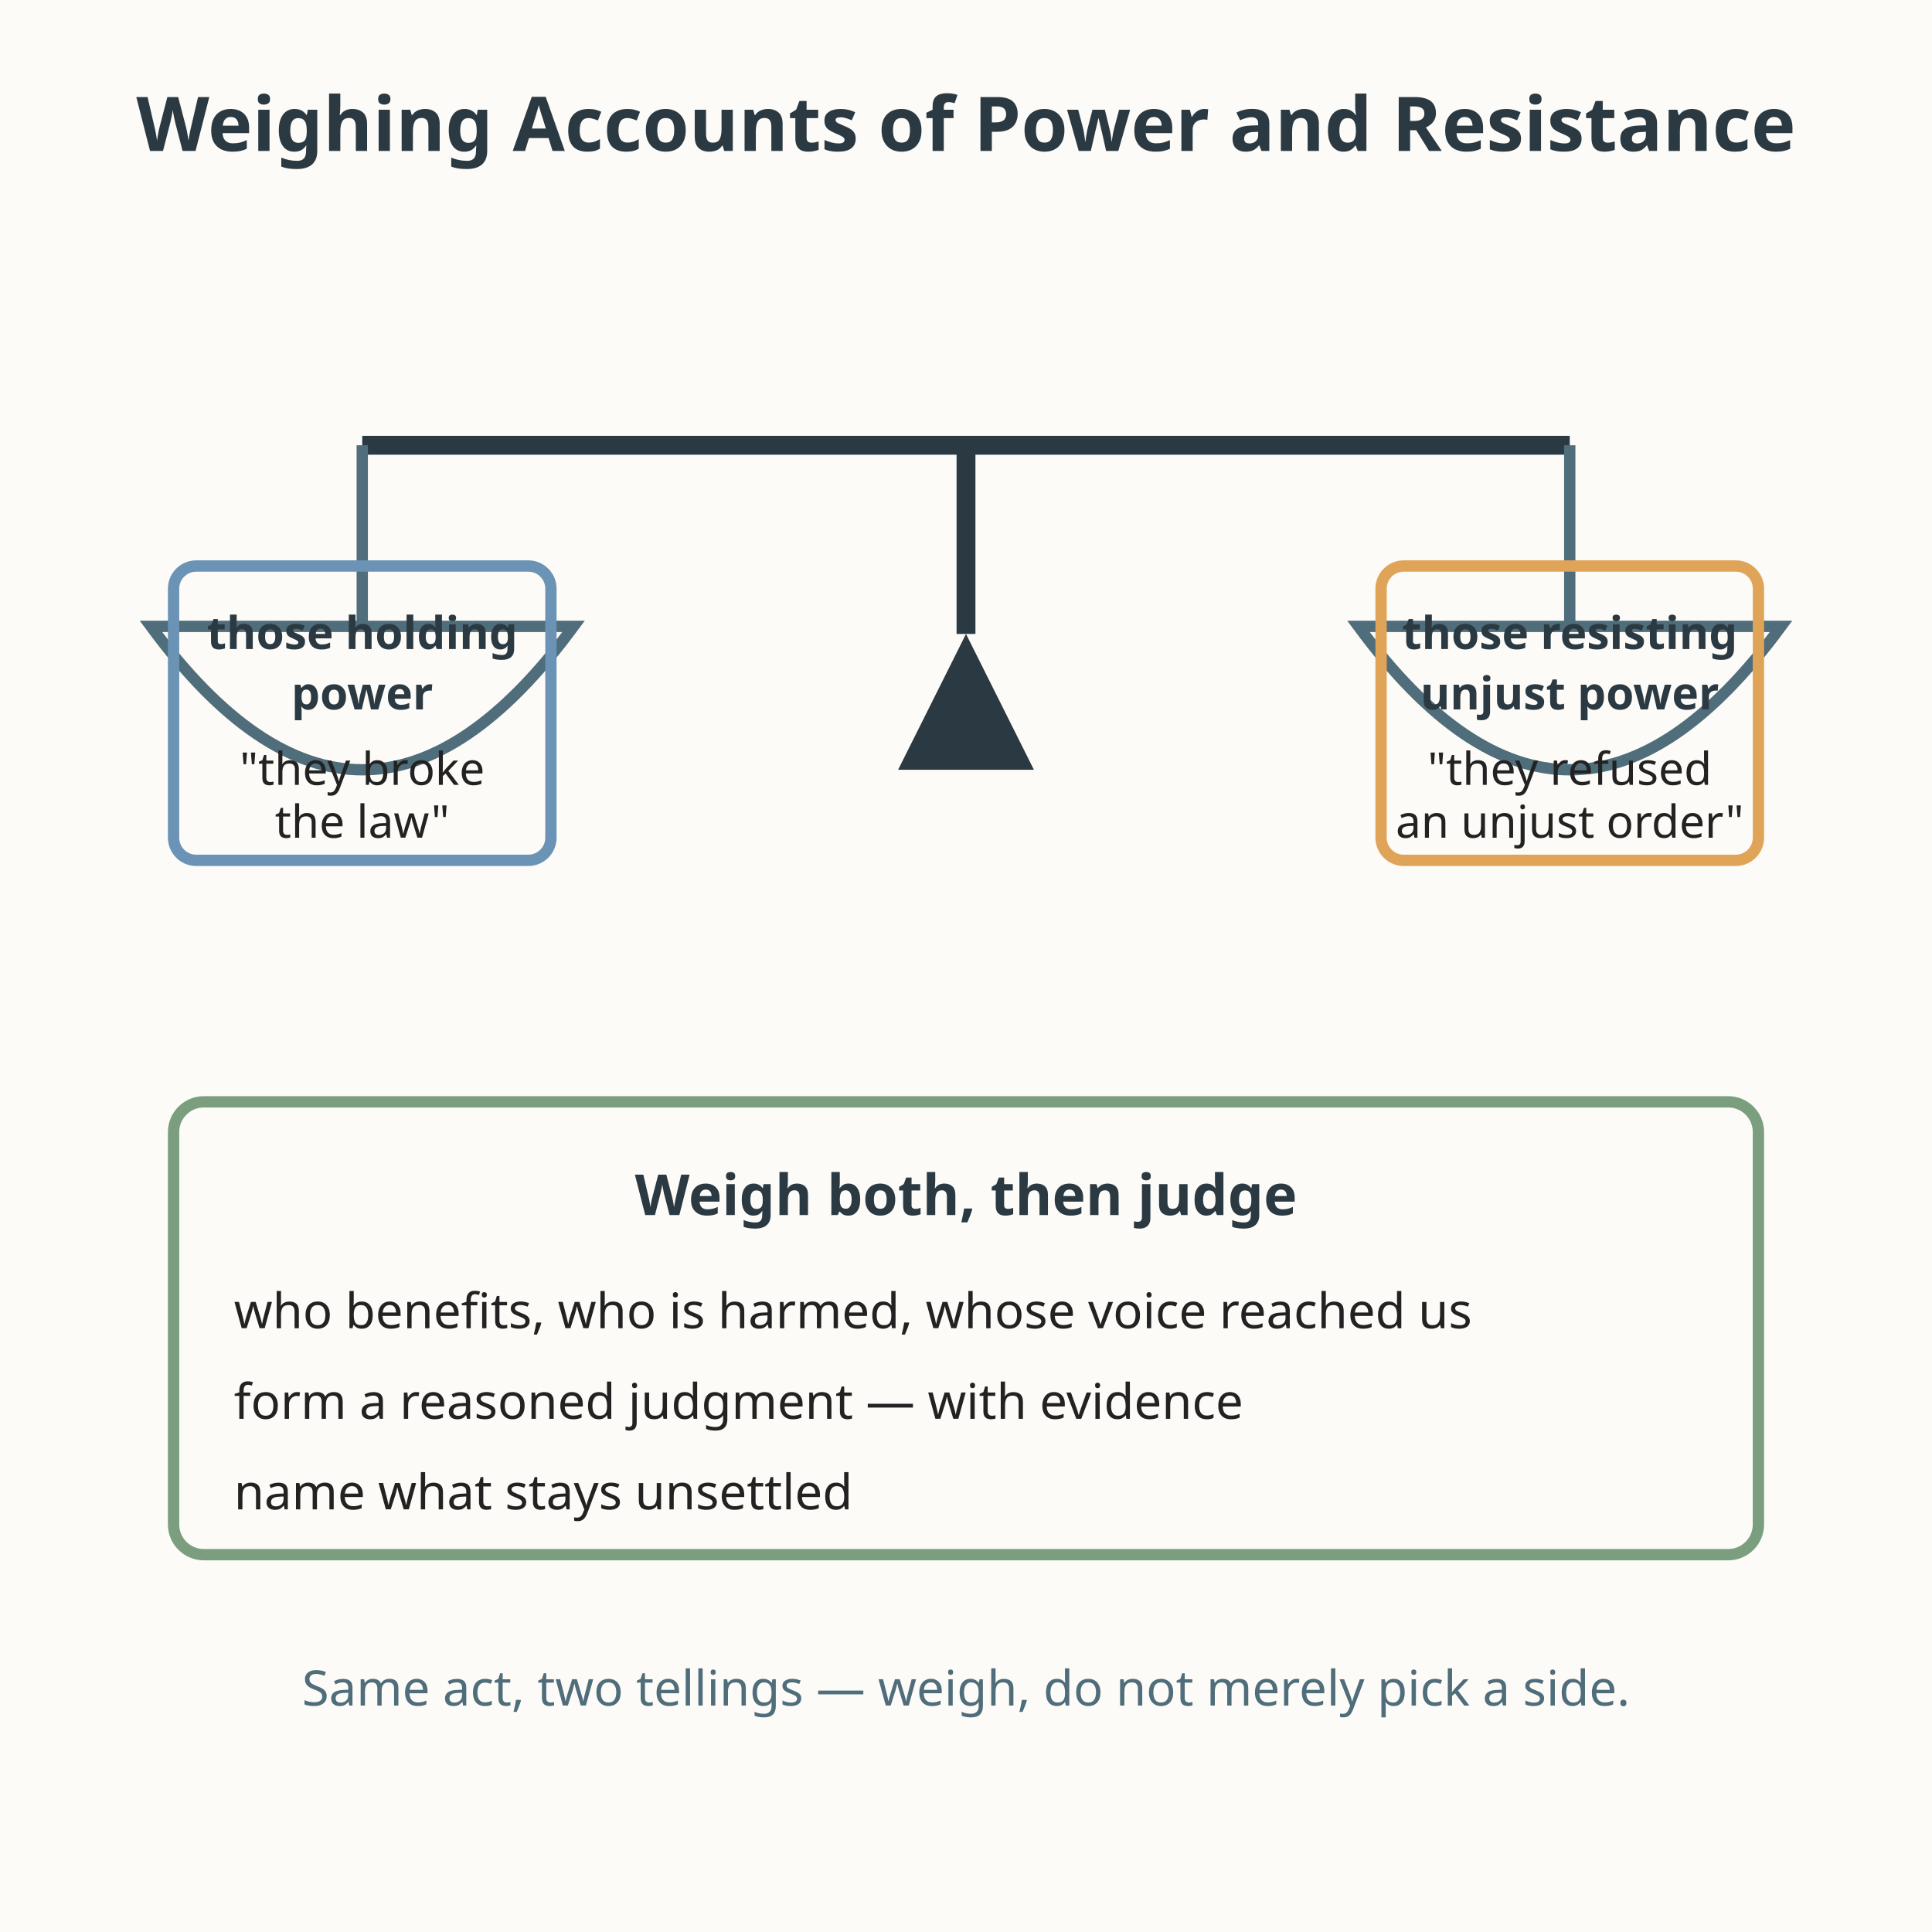
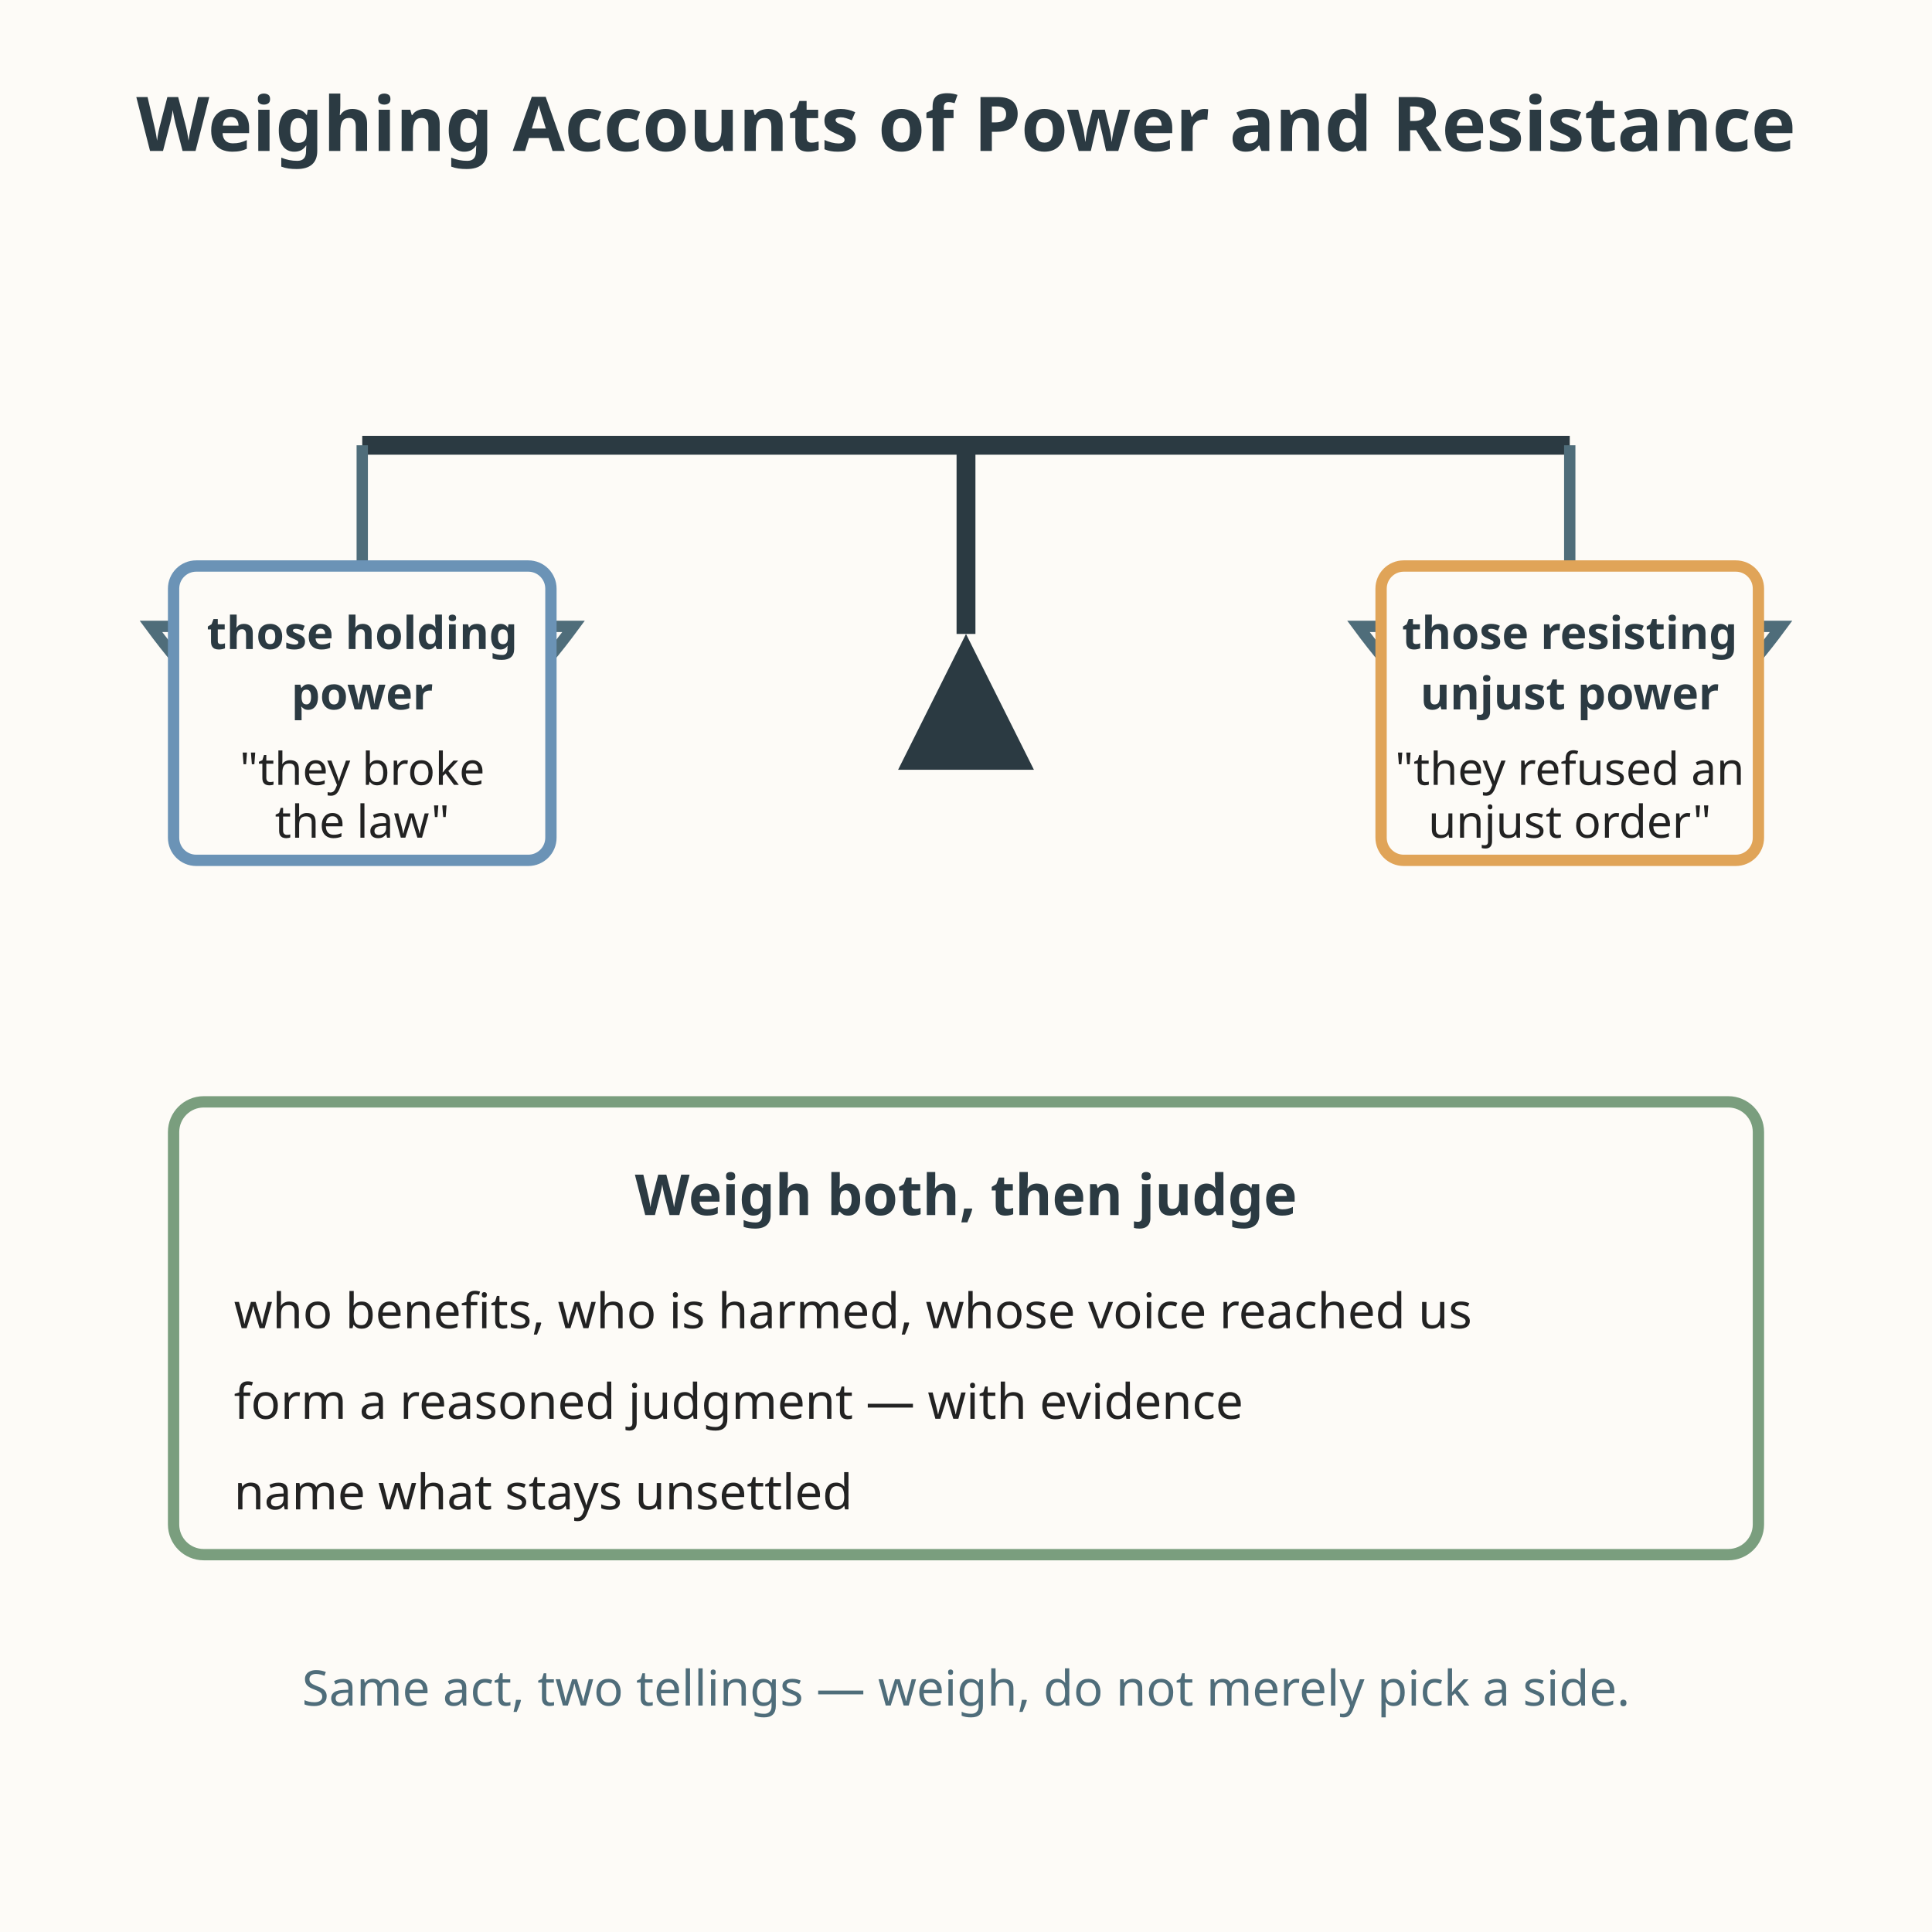
<svg xmlns="http://www.w3.org/2000/svg" viewBox="0 0 512 512" role="img" aria-labelledby="title-L-12-009-13-weighing-accounts-of-power-and-resistance desc-L-12-009-13-weighing-accounts-of-power-and-resistance">
  <rect width="512" height="512" fill="#fdfbf7" />
  <text x="256" y="40" text-anchor="middle" font-family="sans-serif" font-size="20" fill="#2b3a42" font-weight="bold">Weighing Accounts of Power and Resistance</text>
  <line x1="96" y1="118" x2="416" y2="118" stroke="#2b3a42" stroke-width="5" />
  <line x1="256" y1="118" x2="256" y2="168" stroke="#2b3a42" stroke-width="5" />
  <polygon points="256,168 238,204 274,204" fill="#2b3a42" />
  <line x1="96" y1="118" x2="96" y2="166" stroke="#4f6d7a" stroke-width="3" />
  <path d="M40 166 Q96 242 152 166 Z" fill="none" stroke="#4f6d7a" stroke-width="3" />
  <line x1="416" y1="118" x2="416" y2="166" stroke="#4f6d7a" stroke-width="3" />
  <path d="M360 166 Q416 242 472 166 Z" fill="none" stroke="#4f6d7a" stroke-width="3" />
-   <rect x="46" y="150" width="100" height="78" rx="6" fill="none" stroke="#6b93b6" stroke-width="3" />
+   <rect x="46" y="150" width="100" height="78" rx="6" fill="#fdfbf7" stroke="#6b93b6" stroke-width="3" />
  <text x="96" y="172" text-anchor="middle" font-family="sans-serif" font-size="12" fill="#2b3a42" font-weight="bold">those holding</text>
  <text x="96" y="188" text-anchor="middle" font-family="sans-serif" font-size="12" fill="#2b3a42" font-weight="bold">power</text>
  <text x="96" y="208" text-anchor="middle" font-family="sans-serif" font-size="12" fill="#222222">"they broke</text>
  <text x="96" y="222" text-anchor="middle" font-family="sans-serif" font-size="12" fill="#222222">the law"</text>
-   <rect x="366" y="150" width="100" height="78" rx="6" fill="none" stroke="#e0a458" stroke-width="3" />
+   <rect x="366" y="150" width="100" height="78" rx="6" fill="#fdfbf7" stroke="#e0a458" stroke-width="3" />
  <text x="416" y="172" text-anchor="middle" font-family="sans-serif" font-size="12" fill="#2b3a42" font-weight="bold">those resisting</text>
  <text x="416" y="188" text-anchor="middle" font-family="sans-serif" font-size="12" fill="#2b3a42" font-weight="bold">unjust power</text>
-   <text x="416" y="208" text-anchor="middle" font-family="sans-serif" font-size="12" fill="#222222">"they refused</text>
-   <text x="416" y="222" text-anchor="middle" font-family="sans-serif" font-size="12" fill="#222222">an unjust order"</text>
+   <text x="416" y="208" text-anchor="middle" font-family="sans-serif" font-size="12" fill="#222222">"they refused an</text>
+   <text x="416" y="222" text-anchor="middle" font-family="sans-serif" font-size="12" fill="#222222">unjust order"</text>
  <rect x="46" y="292" width="420" height="120" rx="8" fill="none" stroke="#7a9e7e" stroke-width="3" />
  <text x="256" y="322" text-anchor="middle" font-family="sans-serif" font-size="15" fill="#2b3a42" font-weight="bold">Weigh both, then judge</text>
  <text x="62" y="352" font-family="sans-serif" font-size="13" fill="#222222">who benefits, who is harmed, whose voice reached us</text>
  <text x="62" y="376" font-family="sans-serif" font-size="13" fill="#222222">form a reasoned judgment — with evidence</text>
  <text x="62" y="400" font-family="sans-serif" font-size="13" fill="#222222">name what stays unsettled</text>
  <text x="256" y="452" text-anchor="middle" font-family="sans-serif" font-size="13" fill="#4f6d7a">Same act, two tellings — weigh, do not merely pick a side.</text>
</svg>
